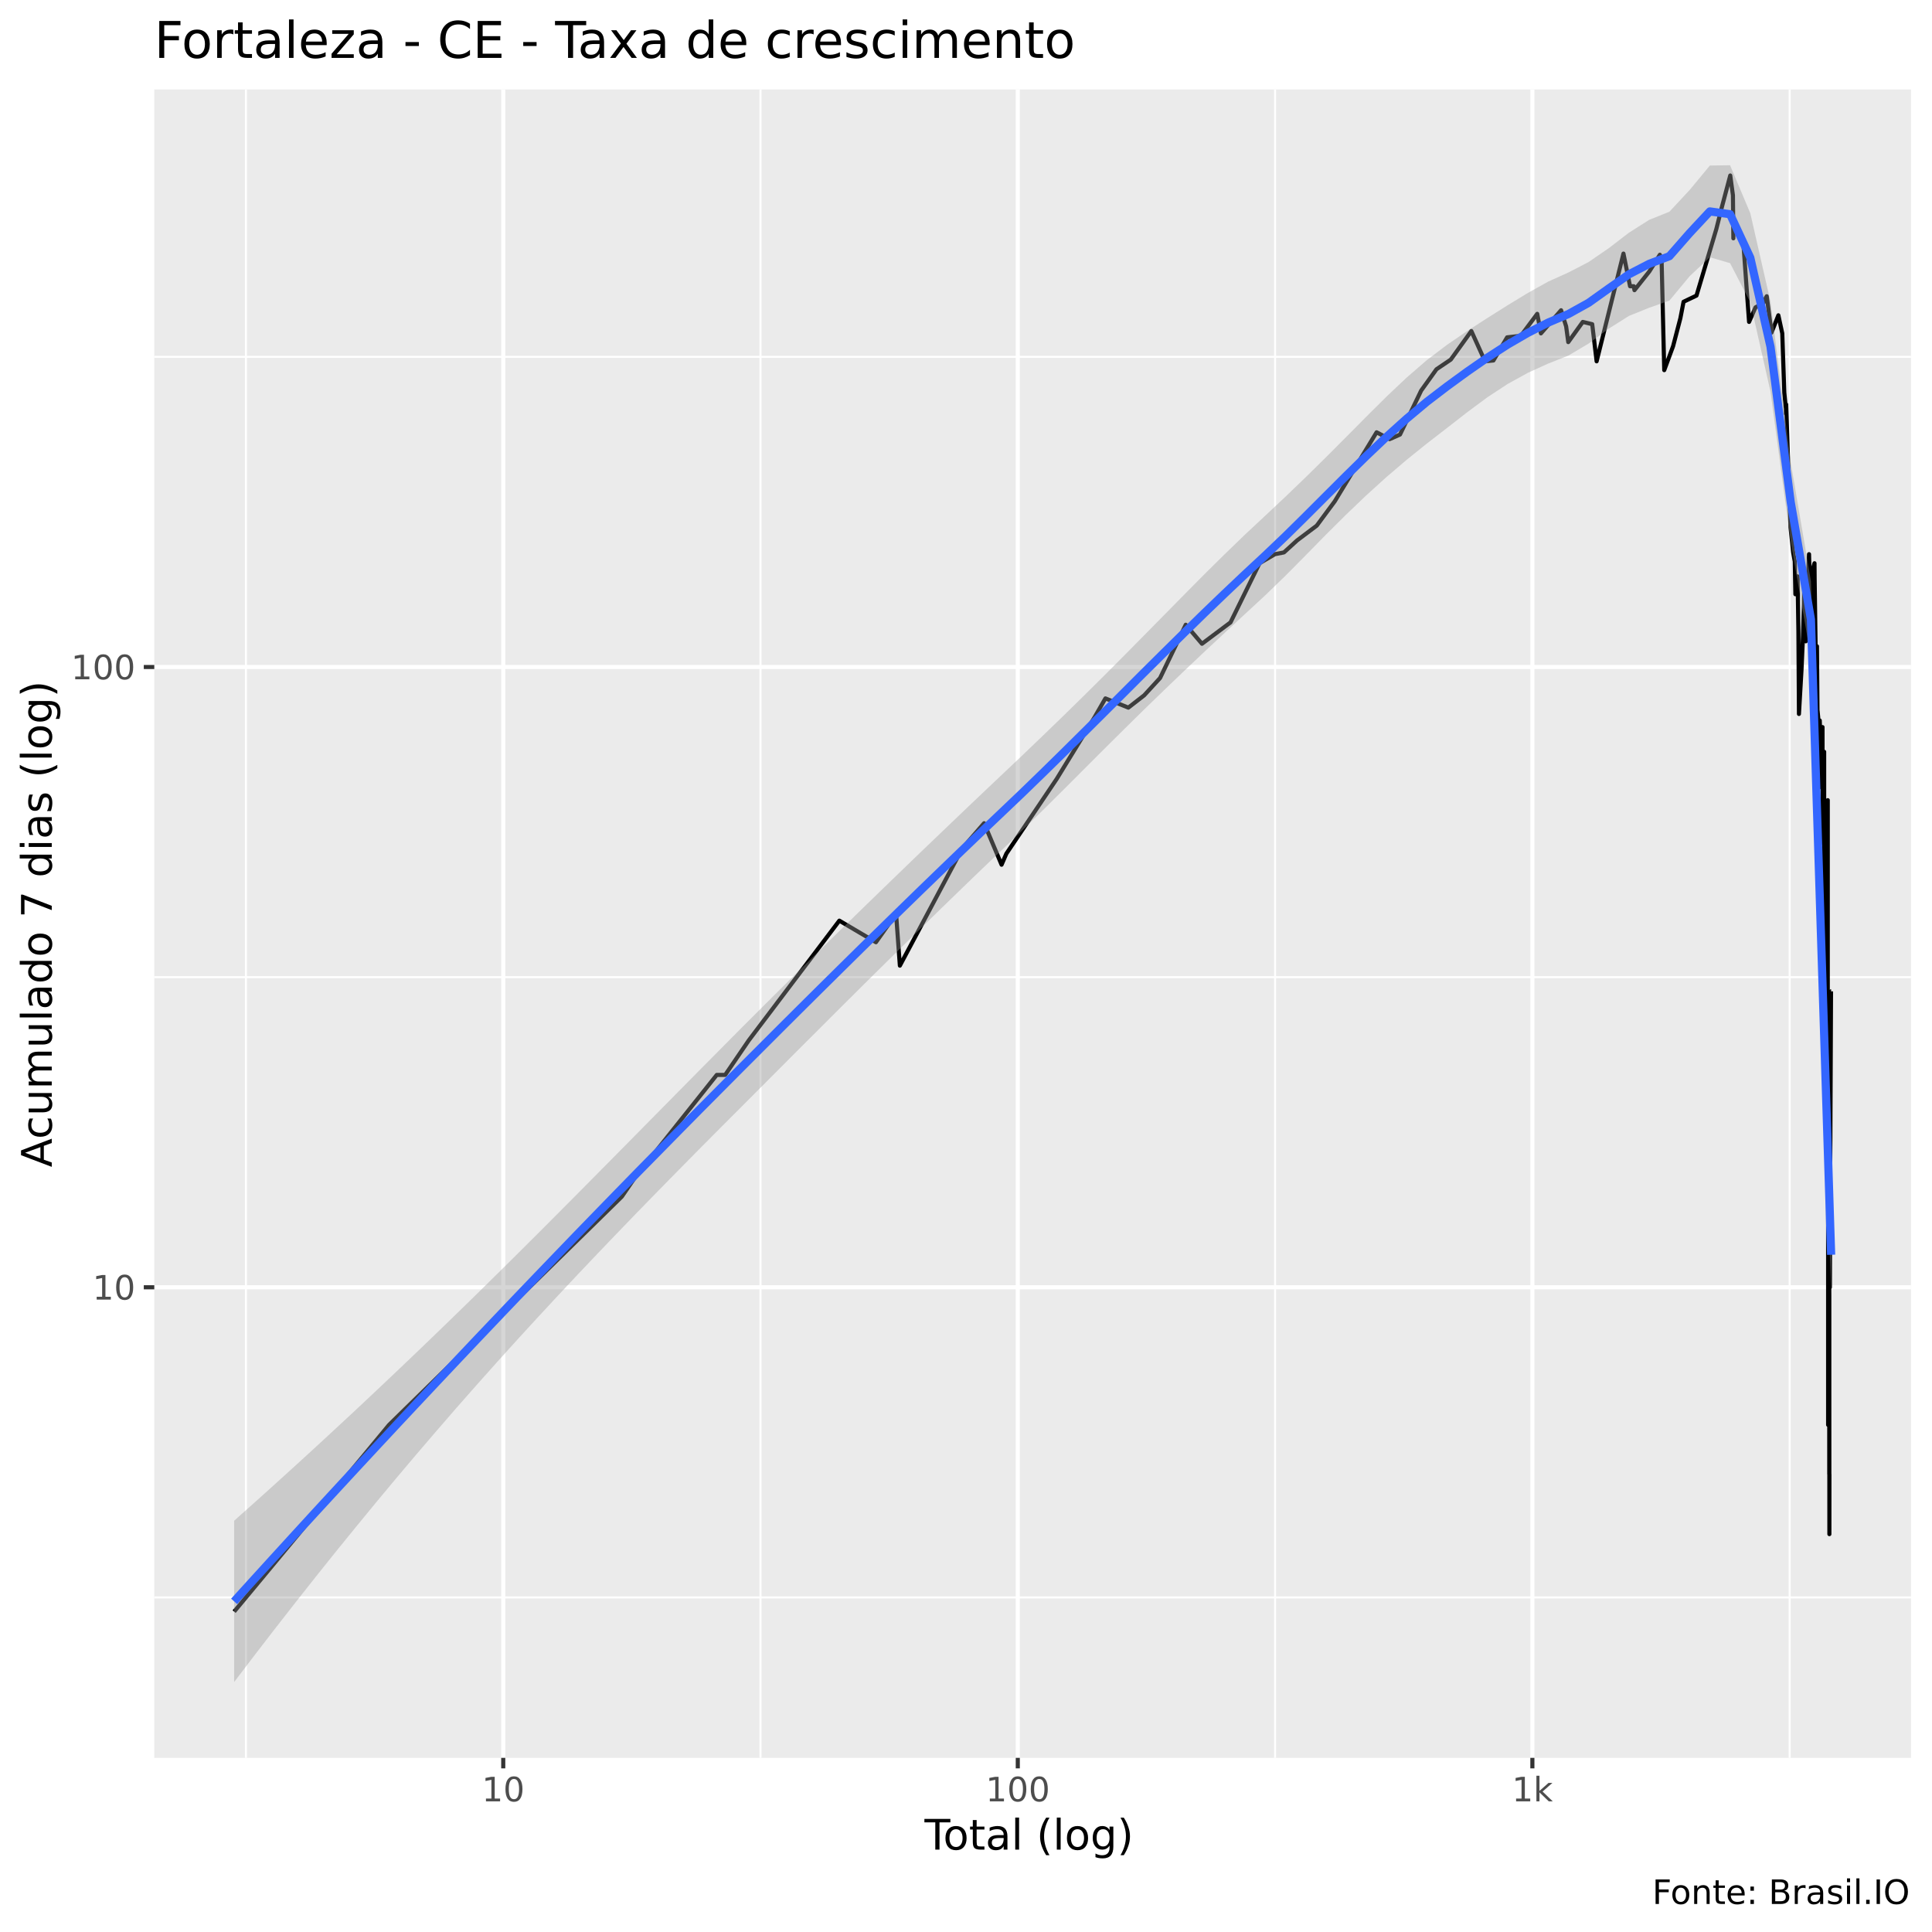
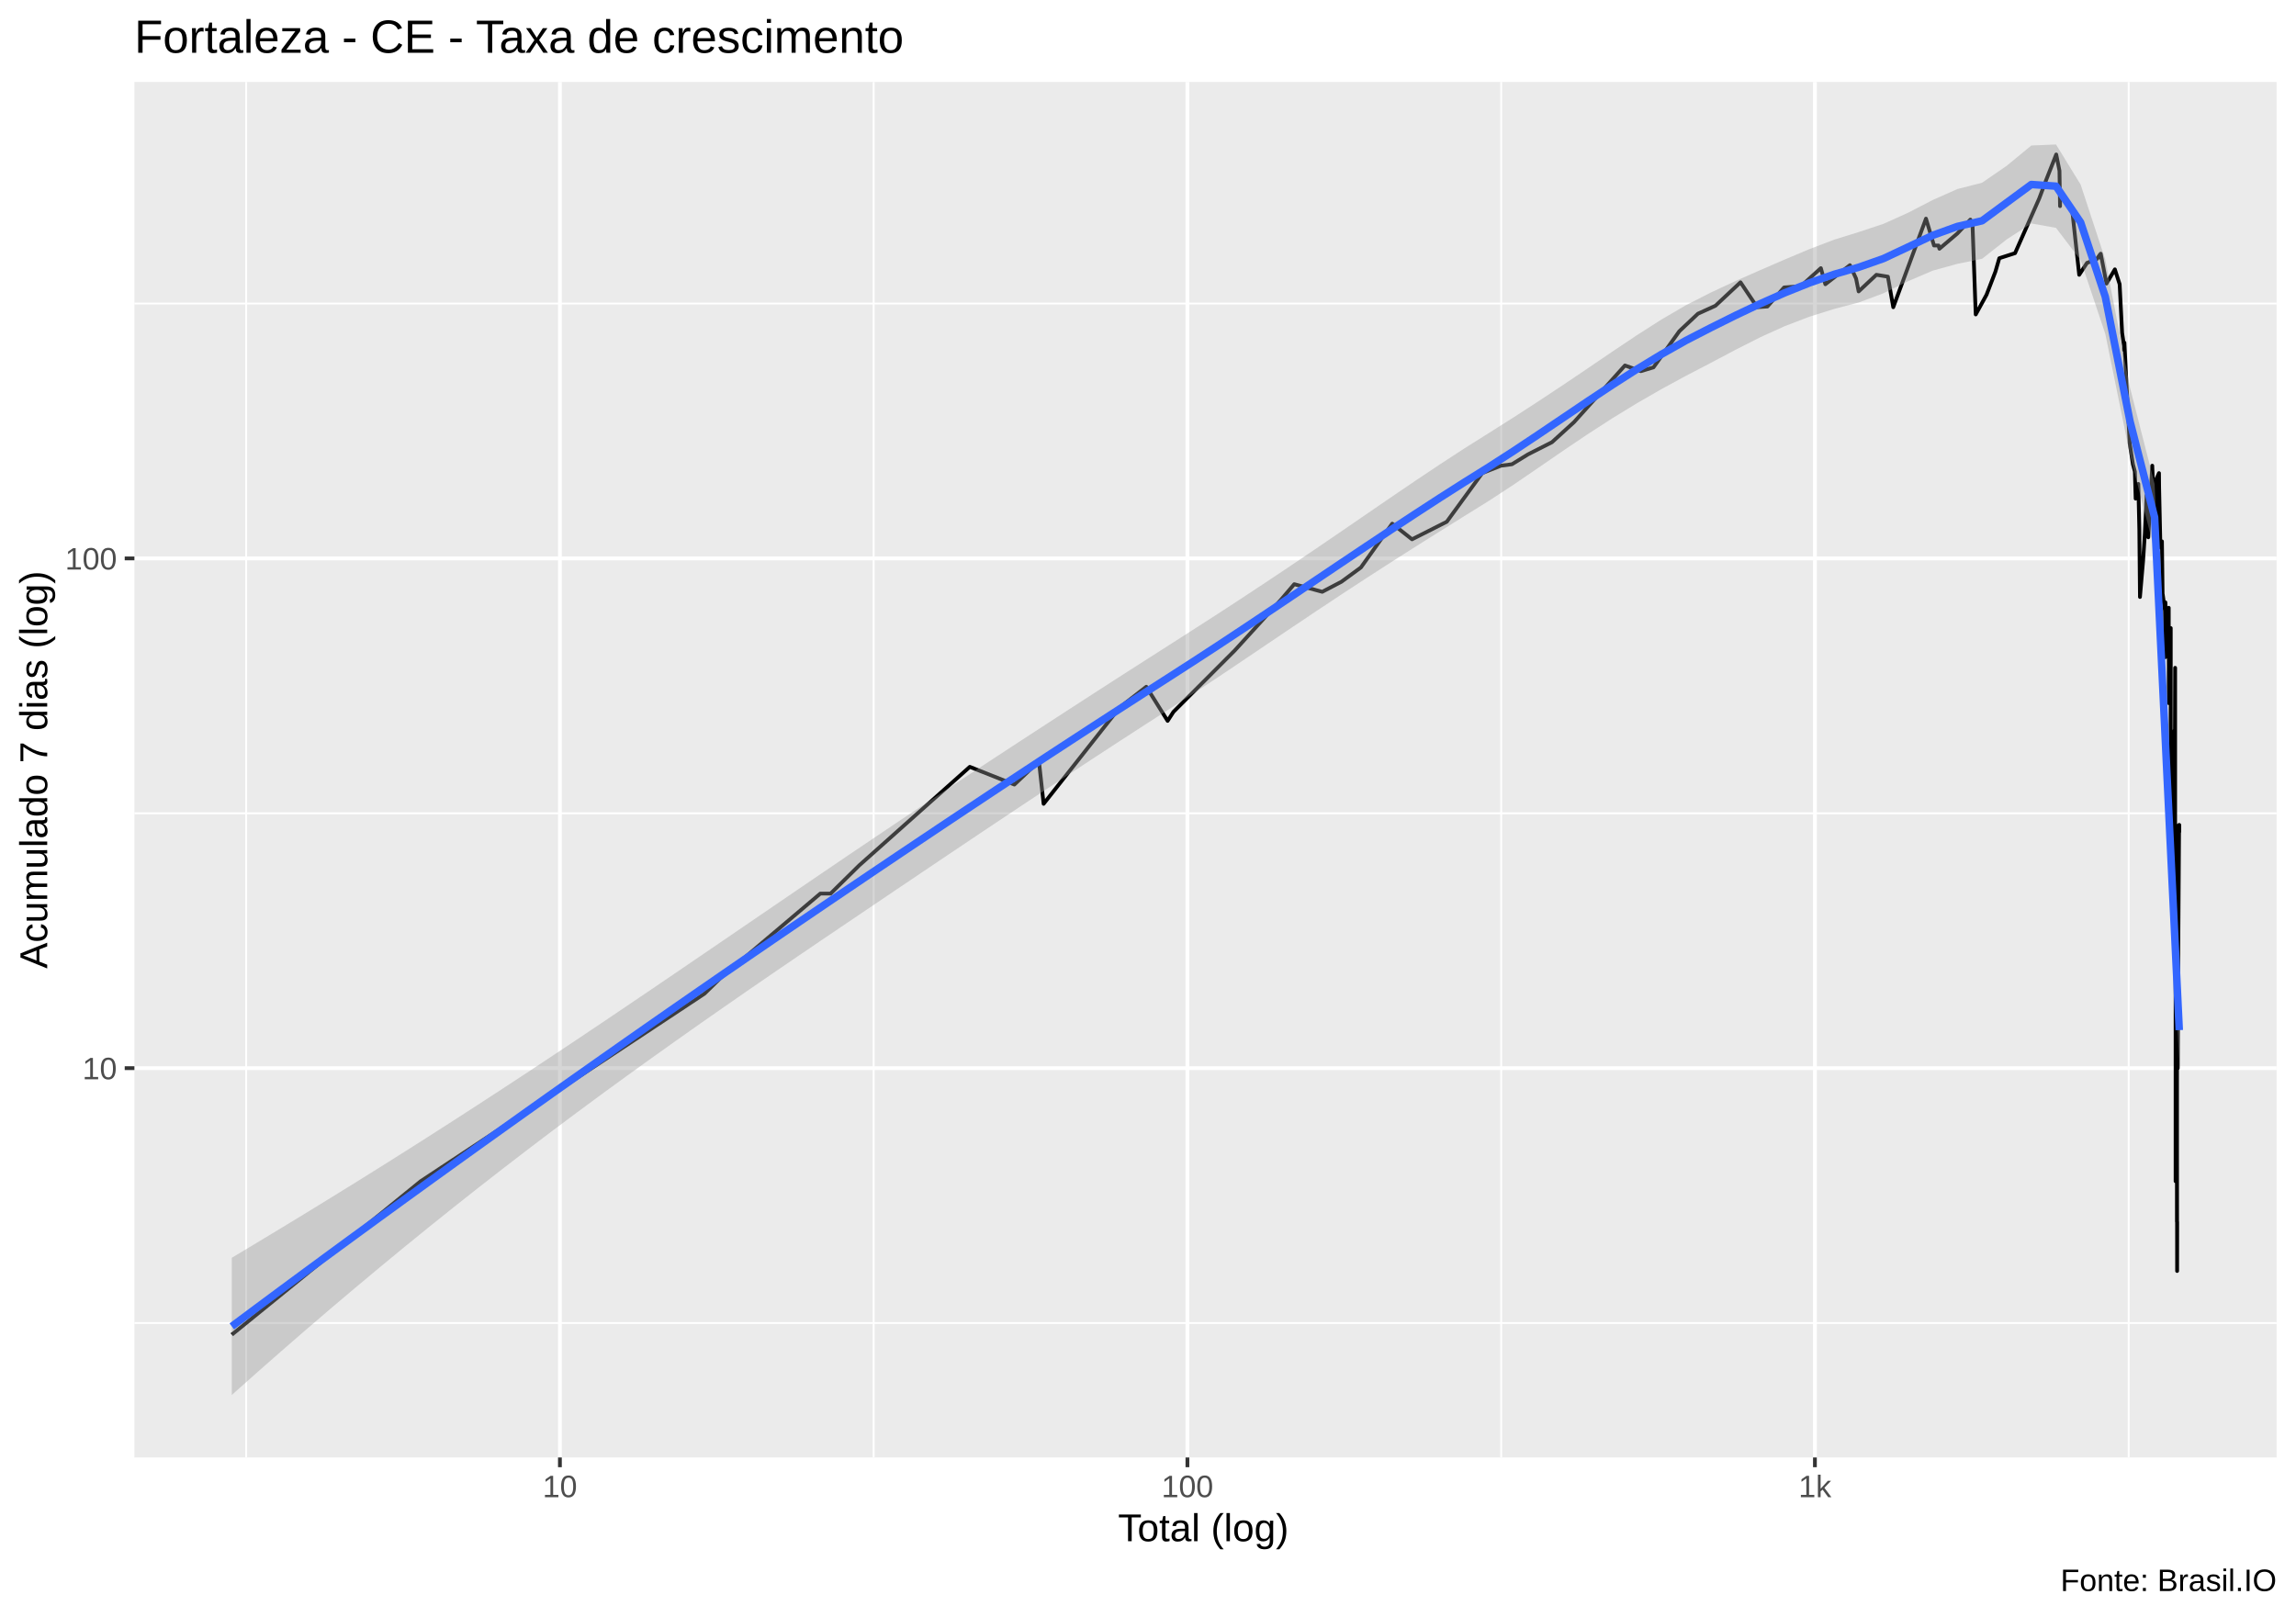
- <svg xmlns="http://www.w3.org/2000/svg" viewBox="0 0 504.00 504.00">
+ <svg xmlns="http://www.w3.org/2000/svg" viewBox="0 0 649.50 457.50">
  <defs>
    <style type="text/css">
    line, polyline, polygon, path, rect, circle {
      fill: none;
      stroke: #000000;
      stroke-linecap: round;
      stroke-linejoin: round;
      stroke-miterlimit: 10.00;
    }
  </style>
  </defs>
  <rect width="100%" height="100%" style="stroke: none; fill: #FFFFFF;" />
-   <rect x="0" y="0.00" width="504.00" height="504.00" style="stroke-width: 1.07; stroke: #FFFFFF; fill: #FFFFFF;" />
+   <rect x="0.00" y="0" width="649.50" height="457.50" style="stroke-width: 1.07; stroke: #FFFFFF; fill: #FFFFFF;" />
  <defs>
-     <clipPath id="cpNDAuMjV8NDk4LjUyfDQ1OC41N3wyMy4zMw==">
-       <rect x="40.25" y="23.33" width="458.27" height="435.24" />
+     <clipPath id="cpMzguMDJ8NjQ0LjAyfDQxMi4zOHwyMy4xOQ==">
+       <rect x="38.02" y="23.19" width="606.00" height="389.19" />
    </clipPath>
  </defs>
-   <rect x="40.25" y="23.33" width="458.27" height="435.24" style="stroke-width: 1.07; stroke: none; fill: #EBEBEB;" clip-path="url(#cpNDAuMjV8NDk4LjUyfDQ1OC41N3wyMy4zMw==)" />
-   <polyline points="40.25,416.72 498.52,416.72 " style="stroke-width: 0.53; stroke: #FFFFFF; stroke-linecap: butt;" clip-path="url(#cpNDAuMjV8NDk4LjUyfDQ1OC41N3wyMy4zMw==)" />
-   <polyline points="40.25,254.91 498.52,254.91 " style="stroke-width: 0.53; stroke: #FFFFFF; stroke-linecap: butt;" clip-path="url(#cpNDAuMjV8NDk4LjUyfDQ1OC41N3wyMy4zMw==)" />
-   <polyline points="40.25,93.09 498.52,93.09 " style="stroke-width: 0.53; stroke: #FFFFFF; stroke-linecap: butt;" clip-path="url(#cpNDAuMjV8NDk4LjUyfDQ1OC41N3wyMy4zMw==)" />
-   <polyline points="64.16,458.57 64.16,23.33 " style="stroke-width: 0.53; stroke: #FFFFFF; stroke-linecap: butt;" clip-path="url(#cpNDAuMjV8NDk4LjUyfDQ1OC41N3wyMy4zMw==)" />
-   <polyline points="198.39,458.57 198.39,23.33 " style="stroke-width: 0.53; stroke: #FFFFFF; stroke-linecap: butt;" clip-path="url(#cpNDAuMjV8NDk4LjUyfDQ1OC41N3wyMy4zMw==)" />
-   <polyline points="332.63,458.57 332.63,23.33 " style="stroke-width: 0.53; stroke: #FFFFFF; stroke-linecap: butt;" clip-path="url(#cpNDAuMjV8NDk4LjUyfDQ1OC41N3wyMy4zMw==)" />
-   <polyline points="466.87,458.57 466.87,23.33 " style="stroke-width: 0.53; stroke: #FFFFFF; stroke-linecap: butt;" clip-path="url(#cpNDAuMjV8NDk4LjUyfDQ1OC41N3wyMy4zMw==)" />
-   <polyline points="40.25,335.81 498.52,335.81 " style="stroke-width: 1.07; stroke: #FFFFFF; stroke-linecap: butt;" clip-path="url(#cpNDAuMjV8NDk4LjUyfDQ1OC41N3wyMy4zMw==)" />
-   <polyline points="40.25,174.00 498.52,174.00 " style="stroke-width: 1.07; stroke: #FFFFFF; stroke-linecap: butt;" clip-path="url(#cpNDAuMjV8NDk4LjUyfDQ1OC41N3wyMy4zMw==)" />
-   <polyline points="131.28,458.57 131.28,23.33 " style="stroke-width: 1.07; stroke: #FFFFFF; stroke-linecap: butt;" clip-path="url(#cpNDAuMjV8NDk4LjUyfDQ1OC41N3wyMy4zMw==)" />
-   <polyline points="265.51,458.57 265.51,23.33 " style="stroke-width: 1.07; stroke: #FFFFFF; stroke-linecap: butt;" clip-path="url(#cpNDAuMjV8NDk4LjUyfDQ1OC41N3wyMy4zMw==)" />
-   <polyline points="399.75,458.57 399.75,23.33 " style="stroke-width: 1.07; stroke: #FFFFFF; stroke-linecap: butt;" clip-path="url(#cpNDAuMjV8NDk4LjUyfDQ1OC41N3wyMy4zMw==)" />
-   <polyline points="61.08,420.42 61.08,420.42 77.86,400.21 90.87,384.53 90.87,384.53 101.49,371.71 101.49,371.71 162.21,312.17 165.54,307.32 186.98,280.41 189.18,280.41 195.32,271.42 218.96,240.17 218.96,240.17 228.50,245.80 233.76,238.39 234.75,251.91 251.03,221.32 256.72,214.75 261.28,225.58 262.52,222.71 275.66,203.20 285.55,187.09 288.37,182.19 294.35,184.60 298.47,181.40 302.63,176.87 309.32,162.97 313.56,167.94 321.00,162.37 328.58,146.93 332.59,144.57 334.94,144.11 338.38,140.97 343.50,137.12 348.20,130.77 359.11,112.77 362.52,114.56 365.22,113.36 370.74,101.89 374.73,96.33 378.46,93.81 383.83,86.36 387.40,94.26 389.59,94.04 393.16,88.00 396.76,87.59 401.02,81.87 401.98,86.97 407.24,80.93 408.56,85.16 409.11,89.25 412.90,83.98 415.36,84.57 416.51,94.26 423.51,66.15 425.23,74.67 426.20,74.67 426.38,75.70 430.24,70.84 433.01,66.45 433.47,68.30 434.15,96.56 436.46,90.31 438.36,83.01 439.19,78.72 442.56,77.11 447.73,59.78 449.17,54.07 451.37,45.78 452.07,50.95 452.18,62.17 452.21,58.14 454.76,63.04 456.28,83.98 457.96,80.18 459.99,79.08 460.77,77.46 460.77,78.54 460.89,77.28 462.13,86.77 463.92,82.25 464.94,86.97 465.47,102.40 465.88,106.58 465.90,107.94 465.96,105.51 466.39,118.27 467.09,137.54 467.78,144.11 468.20,146.45 468.36,155.02 468.36,152.91 468.38,152.91 468.93,150.35 469.15,164.79 469.29,186.25 469.96,174.71 470.34,166.04 470.67,155.56 470.70,153.96 470.88,166.67 471.06,167.30 471.92,144.57 472.20,155.02 472.76,160.60 472.76,159.45 472.77,148.86 473.35,146.93 473.39,151.37 473.66,170.57 473.99,168.59 474.14,187.09 474.14,186.25 474.15,185.42 474.64,190.57 474.71,205.36 474.72,187.95 475.12,199.07 475.38,192.37 475.43,189.68 475.44,189.68 475.47,219.95 475.85,198.07 475.85,228.57 475.85,268.67 475.87,196.12 475.87,256.31 475.89,260.99 475.97,256.31 476.22,277.28 476.37,254.07 476.45,242.00 476.55,233.31 476.59,230.12 476.69,228.57 476.72,254.07 476.81,208.74 476.81,263.46 476.90,287.10 476.90,371.71 476.92,258.61 476.94,271.42 476.94,302.79 476.94,312.17 477.06,302.79 477.11,323.00 477.12,323.00 477.17,298.52 477.17,298.52 477.20,384.53 477.21,294.51 477.21,335.81 477.21,360.88 477.23,400.21 477.24,384.53 " style="stroke-width: 1.07; stroke-linecap: butt;" clip-path="url(#cpNDAuMjV8NDk4LjUyfDQ1OC41N3wyMy4zMw==)" />
-   <polyline points="477.28,280.41 477.37,335.81 477.37,335.81 477.46,302.79 477.66,258.61 477.69,258.61 " style="stroke-width: 1.07; stroke-linecap: butt;" clip-path="url(#cpNDAuMjV8NDk4LjUyfDQ1OC41N3wyMy4zMw==)" />
-   <polygon points="61.08,396.71 66.36,392.00 71.63,387.26 76.91,382.47 82.18,377.65 87.45,372.78 92.73,367.88 98.00,362.93 103.27,357.94 108.55,352.91 113.82,347.84 119.09,342.73 124.37,337.58 129.64,332.39 134.91,327.17 140.19,321.91 145.46,316.63 150.73,311.33 156.01,306.00 161.28,300.67 166.55,295.33 171.83,289.98 177.10,284.64 182.37,279.30 187.65,273.98 192.92,268.67 198.20,263.39 203.47,258.14 208.74,252.92 214.02,247.73 219.29,242.56 224.56,237.42 229.84,232.29 235.11,227.19 240.38,222.11 245.66,217.05 250.93,212.01 256.20,206.99 261.48,201.99 266.75,197.00 272.02,191.95 277.30,186.84 282.57,181.68 287.84,176.45 293.12,171.16 298.39,165.82 303.67,160.46 308.94,155.11 314.21,149.79 319.49,144.57 324.76,139.48 330.03,134.56 335.31,129.60 340.58,124.53 345.85,119.34 351.13,114.05 356.40,108.73 361.67,103.49 366.95,98.50 372.22,93.94 377.49,89.95 382.77,86.34 388.04,82.94 393.31,79.62 398.59,76.41 403.86,73.47 409.13,71.09 414.41,68.36 419.68,64.74 424.96,60.69 430.23,57.35 435.50,55.23 440.78,49.56 446.05,43.19 451.32,43.11 456.60,55.62 461.87,78.73 467.14,120.58 472.42,151.63 477.69,316.82 477.69,337.85 472.42,171.54 467.14,141.35 461.87,102.16 456.60,78.84 451.32,68.65 446.05,67.11 440.78,72.05 435.50,78.42 430.23,80.28 424.96,82.40 419.68,85.73 414.41,89.63 409.13,92.77 403.86,94.85 398.59,97.25 393.31,100.16 388.04,103.62 382.77,107.53 377.49,111.64 372.22,115.71 366.95,119.96 361.67,124.46 356.40,129.24 351.13,134.28 345.85,139.53 340.58,144.90 335.31,150.22 330.03,155.33 324.76,160.20 319.49,165.08 314.21,170.01 308.94,175.00 303.67,180.05 298.39,185.17 293.12,190.36 287.84,195.60 282.57,200.87 277.30,206.15 272.02,211.39 266.75,216.56 261.48,221.62 256.20,226.66 250.93,231.74 245.66,236.85 240.38,241.99 235.11,247.16 229.84,252.36 224.56,257.59 219.29,262.83 214.02,268.10 208.74,273.37 203.47,278.65 198.20,283.94 192.92,289.23 187.65,294.51 182.37,299.82 177.10,305.16 171.83,310.53 166.55,315.94 161.28,321.40 156.01,326.90 150.73,332.46 145.46,338.08 140.19,343.77 134.91,349.53 129.64,355.36 124.37,361.27 119.09,367.26 113.82,373.34 108.55,379.49 103.27,385.74 98.00,392.07 92.73,398.49 87.45,404.99 82.18,411.58 76.91,418.26 71.63,425.02 66.36,431.86 61.08,438.79 " style="stroke-width: 0.00; stroke: none; fill: #999999; fill-opacity: 0.40;" clip-path="url(#cpNDAuMjV8NDk4LjUyfDQ1OC41N3wyMy4zMw==)" />
-   <polyline points="61.08,396.71 66.36,392.00 71.63,387.26 76.91,382.47 82.18,377.65 87.45,372.78 92.73,367.88 98.00,362.93 103.27,357.94 108.55,352.91 113.82,347.84 119.09,342.73 124.37,337.58 129.64,332.39 134.91,327.17 140.19,321.91 145.46,316.63 150.73,311.33 156.01,306.00 161.28,300.67 166.55,295.33 171.83,289.98 177.10,284.64 182.37,279.30 187.65,273.98 192.92,268.67 198.20,263.39 203.47,258.14 208.74,252.92 214.02,247.73 219.29,242.56 224.56,237.42 229.84,232.29 235.11,227.19 240.38,222.11 245.66,217.05 250.93,212.01 256.20,206.99 261.48,201.99 266.75,197.00 272.02,191.95 277.30,186.84 282.57,181.68 287.84,176.45 293.12,171.16 298.39,165.82 303.67,160.46 308.94,155.11 314.21,149.79 319.49,144.57 324.76,139.48 330.03,134.56 335.31,129.60 340.58,124.53 345.85,119.34 351.13,114.05 356.40,108.73 361.67,103.49 366.95,98.50 372.22,93.94 377.49,89.95 382.77,86.34 388.04,82.94 393.31,79.62 398.59,76.41 403.86,73.47 409.13,71.09 414.41,68.36 419.68,64.74 424.96,60.69 430.23,57.35 435.50,55.23 440.78,49.56 446.05,43.19 451.32,43.11 456.60,55.62 461.87,78.73 467.14,120.58 472.42,151.63 477.69,316.82 " style="stroke-width: 2.13; stroke: none;" clip-path="url(#cpNDAuMjV8NDk4LjUyfDQ1OC41N3wyMy4zMw==)" />
-   <polyline points="477.69,337.85 472.42,171.54 467.14,141.35 461.87,102.16 456.60,78.84 451.32,68.65 446.05,67.11 440.78,72.05 435.50,78.42 430.23,80.28 424.96,82.40 419.68,85.73 414.41,89.63 409.13,92.77 403.86,94.85 398.59,97.25 393.31,100.16 388.04,103.62 382.77,107.53 377.49,111.64 372.22,115.71 366.95,119.96 361.67,124.46 356.40,129.24 351.13,134.28 345.85,139.53 340.58,144.90 335.31,150.22 330.03,155.33 324.76,160.20 319.49,165.08 314.21,170.01 308.94,175.00 303.67,180.05 298.39,185.17 293.12,190.36 287.84,195.60 282.57,200.87 277.30,206.15 272.02,211.39 266.75,216.56 261.48,221.62 256.20,226.66 250.93,231.74 245.66,236.85 240.38,241.99 235.11,247.16 229.84,252.36 224.56,257.59 219.29,262.83 214.02,268.10 208.74,273.37 203.47,278.65 198.20,283.94 192.92,289.23 187.65,294.51 182.37,299.82 177.10,305.16 171.83,310.53 166.55,315.94 161.28,321.40 156.01,326.90 150.73,332.46 145.46,338.08 140.19,343.77 134.91,349.53 129.64,355.36 124.37,361.27 119.09,367.26 113.82,373.34 108.55,379.49 103.27,385.74 98.00,392.07 92.73,398.49 87.45,404.99 82.18,411.58 76.91,418.26 71.63,425.02 66.36,431.86 61.08,438.79 " style="stroke-width: 2.13; stroke: none;" clip-path="url(#cpNDAuMjV8NDk4LjUyfDQ1OC41N3wyMy4zMw==)" />
-   <polyline points="61.08,417.75 66.36,411.93 71.63,406.14 76.91,400.36 82.18,394.61 87.45,388.89 92.73,383.18 98.00,377.50 103.27,371.84 108.55,366.20 113.82,360.59 119.09,355.00 124.37,349.42 129.64,343.88 134.91,338.35 140.19,332.84 145.46,327.36 150.73,321.89 156.01,316.45 161.28,311.03 166.55,305.63 171.83,300.26 177.10,294.90 182.37,289.56 187.65,284.25 192.92,278.95 198.20,273.67 203.47,268.40 208.74,263.15 214.02,257.91 219.29,252.70 224.56,247.50 229.84,242.33 235.11,237.18 240.38,232.05 245.66,226.95 250.93,221.87 256.20,216.82 261.48,211.80 266.75,206.78 272.02,201.67 277.30,196.49 282.57,191.27 287.84,186.02 293.12,180.76 298.39,175.49 303.67,170.25 308.94,165.05 314.21,159.90 319.49,154.83 324.76,149.84 330.03,144.94 335.31,139.91 340.58,134.71 345.85,129.44 351.13,124.17 356.40,118.99 361.67,113.98 366.95,109.23 372.22,104.82 377.49,100.79 382.77,96.94 388.04,93.28 393.31,89.89 398.59,86.83 403.86,84.16 409.13,81.93 414.41,79.00 419.68,75.24 424.96,71.55 430.23,68.82 435.50,66.83 440.78,60.80 446.05,55.15 451.32,55.88 456.60,67.23 461.87,90.44 467.14,130.97 472.42,161.58 477.69,327.33 " style="stroke-width: 2.13; stroke: #3366FF; stroke-linecap: butt;" clip-path="url(#cpNDAuMjV8NDk4LjUyfDQ1OC41N3wyMy4zMw==)" />
+   <rect x="38.02" y="23.19" width="606.00" height="389.19" style="stroke-width: 1.07; stroke: none; fill: #EBEBEB;" clip-path="url(#cpMzguMDJ8NjQ0LjAyfDQxMi4zOHwyMy4xOQ==)" />
+   <polyline points="38.02,374.34 644.02,374.34 " style="stroke-width: 0.53; stroke: #FFFFFF; stroke-linecap: butt;" clip-path="url(#cpMzguMDJ8NjQ0LjAyfDQxMi4zOHwyMy4xOQ==)" />
+   <polyline points="38.02,230.11 644.02,230.11 " style="stroke-width: 0.53; stroke: #FFFFFF; stroke-linecap: butt;" clip-path="url(#cpMzguMDJ8NjQ0LjAyfDQxMi4zOHwyMy4xOQ==)" />
+   <polyline points="38.02,85.88 644.02,85.88 " style="stroke-width: 0.53; stroke: #FFFFFF; stroke-linecap: butt;" clip-path="url(#cpMzguMDJ8NjQ0LjAyfDQxMi4zOHwyMy4xOQ==)" />
+   <polyline points="69.63,412.38 69.63,23.19 " style="stroke-width: 0.53; stroke: #FFFFFF; stroke-linecap: butt;" clip-path="url(#cpMzguMDJ8NjQ0LjAyfDQxMi4zOHwyMy4xOQ==)" />
+   <polyline points="247.14,412.38 247.14,23.19 " style="stroke-width: 0.53; stroke: #FFFFFF; stroke-linecap: butt;" clip-path="url(#cpMzguMDJ8NjQ0LjAyfDQxMi4zOHwyMy4xOQ==)" />
+   <polyline points="424.66,412.38 424.66,23.19 " style="stroke-width: 0.53; stroke: #FFFFFF; stroke-linecap: butt;" clip-path="url(#cpMzguMDJ8NjQ0LjAyfDQxMi4zOHwyMy4xOQ==)" />
+   <polyline points="602.17,412.38 602.17,23.19 " style="stroke-width: 0.53; stroke: #FFFFFF; stroke-linecap: butt;" clip-path="url(#cpMzguMDJ8NjQ0LjAyfDQxMi4zOHwyMy4xOQ==)" />
+   <polyline points="38.02,302.22 644.02,302.22 " style="stroke-width: 1.07; stroke: #FFFFFF; stroke-linecap: butt;" clip-path="url(#cpMzguMDJ8NjQ0LjAyfDQxMi4zOHwyMy4xOQ==)" />
+   <polyline points="38.02,157.99 644.02,157.99 " style="stroke-width: 1.07; stroke: #FFFFFF; stroke-linecap: butt;" clip-path="url(#cpMzguMDJ8NjQ0LjAyfDQxMi4zOHwyMy4xOQ==)" />
+   <polyline points="158.39,412.38 158.39,23.19 " style="stroke-width: 1.07; stroke: #FFFFFF; stroke-linecap: butt;" clip-path="url(#cpMzguMDJ8NjQ0LjAyfDQxMi4zOHwyMy4xOQ==)" />
+   <polyline points="335.90,412.38 335.90,23.19 " style="stroke-width: 1.07; stroke: #FFFFFF; stroke-linecap: butt;" clip-path="url(#cpMzguMDJ8NjQ0LjAyfDQxMi4zOHwyMy4xOQ==)" />
+   <polyline points="513.41,412.38 513.41,23.19 " style="stroke-width: 1.07; stroke: #FFFFFF; stroke-linecap: butt;" clip-path="url(#cpMzguMDJ8NjQ0LjAyfDQxMi4zOHwyMy4xOQ==)" />
+   <polyline points="65.57,377.63 65.57,377.63 87.75,359.61 104.95,345.64 104.95,345.64 119.00,334.22 119.00,334.22 199.29,281.14 203.70,276.82 232.05,252.83 234.96,252.83 243.08,244.83 274.34,216.97 274.34,216.97 286.95,221.98 293.90,215.38 295.22,227.43 316.74,200.17 324.27,194.31 330.30,203.96 331.95,201.41 349.31,184.02 362.39,169.66 366.12,165.29 374.04,167.44 379.48,164.59 384.98,160.55 393.83,148.16 399.44,152.59 409.27,147.62 419.30,133.86 424.60,131.76 427.71,131.35 432.26,128.55 439.02,125.12 445.24,119.46 459.67,103.41 464.18,105.01 467.74,103.94 475.05,93.72 480.32,88.76 485.25,86.52 492.36,79.88 497.07,86.92 499.97,86.72 504.69,81.33 509.46,80.97 515.09,75.87 516.36,80.42 523.31,75.03 525.05,78.81 525.78,82.45 530.80,77.75 534.05,78.28 535.57,86.92 544.83,61.86 547.10,69.46 548.38,69.46 548.63,70.38 553.73,66.04 557.39,62.13 558.00,63.78 558.90,88.97 561.96,83.39 564.46,76.89 565.57,73.06 570.02,71.63 576.85,56.18 578.76,51.09 581.67,43.70 582.59,48.31 582.75,58.32 582.78,54.72 586.15,59.09 588.17,77.75 590.39,74.37 593.07,73.39 594.10,71.94 594.10,72.90 594.26,71.78 595.89,80.24 598.26,76.21 599.61,80.42 600.31,94.17 600.86,97.90 600.89,99.11 600.96,96.95 601.53,108.32 602.46,125.49 603.37,131.35 603.92,133.43 604.14,141.08 604.14,139.19 604.16,139.19 604.89,136.91 605.18,149.78 605.36,168.91 606.25,158.62 606.75,150.89 607.19,141.56 607.24,140.13 607.46,151.45 607.71,152.02 608.84,131.76 609.22,141.08 609.95,146.05 609.95,145.02 609.97,135.59 610.74,133.86 610.78,137.82 611.15,154.93 611.58,153.17 611.78,169.66 611.78,168.91 611.80,168.17 612.44,172.76 612.53,185.94 612.55,170.42 613.08,180.33 613.42,174.36 613.48,171.97 613.50,171.97 613.54,198.95 614.05,179.44 614.05,206.63 614.05,242.37 614.07,177.70 614.07,231.35 614.09,235.53 614.19,231.35 614.53,250.05 614.73,229.36 614.84,218.60 614.96,210.85 615.02,208.01 615.15,206.63 615.19,229.36 615.31,188.95 615.31,237.73 615.44,258.80 615.44,334.22 615.46,233.40 615.48,244.83 615.48,272.78 615.48,281.14 615.64,272.78 615.70,290.80 615.72,290.80 615.78,268.98 615.78,268.98 615.82,345.64 615.84,265.40 615.84,302.22 615.84,324.56 615.87,359.61 615.89,345.64 " style="stroke-width: 1.07; stroke-linecap: butt;" clip-path="url(#cpMzguMDJ8NjQ0LjAyfDQxMi4zOHwyMy4xOQ==)" />
+   <polyline points="615.93,252.83 616.05,302.22 616.05,302.22 616.17,272.78 616.43,233.40 616.48,233.40 616.48,235.53 616.48,235.53 " style="stroke-width: 1.07; stroke-linecap: butt;" clip-path="url(#cpMzguMDJ8NjQ0LjAyfDQxMi4zOHwyMy4xOQ==)" />
+   <polygon points="65.57,355.87 72.54,351.69 79.51,347.48 86.49,343.24 93.46,338.96 100.44,334.65 107.41,330.30 114.38,325.91 121.36,321.48 128.33,317.01 135.30,312.51 142.28,307.96 149.25,303.39 156.22,298.77 163.20,294.13 170.17,289.45 177.14,284.75 184.12,280.03 191.09,275.29 198.06,270.54 205.04,265.78 212.01,261.02 218.98,256.26 225.96,251.50 232.93,246.76 239.91,242.02 246.88,237.32 253.85,232.64 260.83,227.99 267.80,223.36 274.77,218.75 281.75,214.17 288.72,209.61 295.69,205.07 302.67,200.54 309.64,196.03 316.61,191.54 323.59,187.07 330.56,182.62 337.53,178.16 344.51,173.67 351.48,169.12 358.46,164.51 365.43,159.85 372.40,155.14 379.38,150.38 386.35,145.60 393.32,140.82 400.30,136.08 407.27,131.42 414.24,126.88 421.22,122.49 428.19,118.08 435.16,113.56 442.14,108.94 449.11,104.24 456.08,99.50 463.06,94.83 470.03,90.38 477.00,86.31 483.98,82.76 490.95,79.51 497.93,76.43 504.90,73.41 511.87,70.48 518.85,67.81 525.82,65.65 532.79,63.34 539.77,60.19 546.74,56.58 553.71,53.49 560.69,51.70 567.66,46.91 574.63,41.17 581.61,40.88 588.58,52.23 595.55,73.45 602.53,109.61 609.50,136.94 616.48,281.93 616.48,301.00 609.50,155.78 602.53,128.71 595.55,94.44 588.58,73.63 581.61,64.47 574.63,63.22 567.66,67.74 560.69,73.23 553.71,74.65 546.74,76.57 539.77,79.56 532.79,82.98 525.82,85.58 518.85,87.41 511.87,89.60 504.90,92.27 497.93,95.43 490.95,98.97 483.98,102.66 477.00,106.29 470.03,110.08 463.06,114.09 456.08,118.36 449.11,122.86 442.14,127.56 435.16,132.36 428.19,137.12 421.22,141.68 414.24,146.02 407.27,150.37 400.30,154.75 393.32,159.19 386.35,163.69 379.38,168.25 372.40,172.88 365.43,177.55 358.46,182.25 351.48,186.96 344.51,191.64 337.53,196.24 330.56,200.76 323.59,205.25 316.61,209.77 309.64,214.32 302.67,218.90 295.69,223.50 288.72,228.13 281.75,232.77 274.77,237.44 267.80,242.12 260.83,246.81 253.85,251.51 246.88,256.22 239.91,260.93 232.93,265.64 225.96,270.38 218.98,275.14 212.01,279.93 205.04,284.76 198.06,289.63 191.09,294.55 184.12,299.52 177.14,304.54 170.17,309.62 163.20,314.77 156.22,319.98 149.25,325.27 142.28,330.63 135.30,336.07 128.33,341.58 121.36,347.17 114.38,352.84 107.41,358.59 100.44,364.41 93.46,370.31 86.49,376.29 79.51,382.35 72.54,388.48 65.57,394.69 " style="stroke-width: 0.00; stroke: none; fill: #999999; fill-opacity: 0.40;" clip-path="url(#cpMzguMDJ8NjQ0LjAyfDQxMi4zOHwyMy4xOQ==)" />
+   <polyline points="65.57,355.87 72.54,351.69 79.51,347.48 86.49,343.24 93.46,338.96 100.44,334.65 107.41,330.30 114.38,325.91 121.36,321.48 128.33,317.01 135.30,312.51 142.28,307.96 149.25,303.39 156.22,298.77 163.20,294.13 170.17,289.45 177.14,284.75 184.12,280.03 191.09,275.29 198.06,270.54 205.04,265.78 212.01,261.02 218.98,256.26 225.96,251.50 232.93,246.76 239.91,242.02 246.88,237.32 253.85,232.64 260.83,227.99 267.80,223.36 274.77,218.75 281.75,214.17 288.72,209.61 295.69,205.07 302.67,200.54 309.64,196.03 316.61,191.54 323.59,187.07 330.56,182.62 337.53,178.16 344.51,173.67 351.48,169.12 358.46,164.51 365.43,159.85 372.40,155.14 379.38,150.38 386.35,145.60 393.32,140.82 400.30,136.08 407.27,131.42 414.24,126.88 421.22,122.49 428.19,118.08 435.16,113.56 442.14,108.94 449.11,104.24 456.08,99.50 463.06,94.83 470.03,90.38 477.00,86.31 483.98,82.76 490.95,79.51 497.93,76.43 504.90,73.41 511.87,70.48 518.85,67.81 525.82,65.65 532.79,63.34 539.77,60.19 546.74,56.58 553.71,53.49 560.69,51.70 567.66,46.91 574.63,41.17 581.61,40.88 588.58,52.23 595.55,73.45 602.53,109.61 609.50,136.94 616.48,281.93 " style="stroke-width: 2.13; stroke: none;" clip-path="url(#cpMzguMDJ8NjQ0LjAyfDQxMi4zOHwyMy4xOQ==)" />
+   <polyline points="616.48,301.00 609.50,155.78 602.53,128.71 595.55,94.44 588.58,73.63 581.61,64.47 574.63,63.22 567.66,67.74 560.69,73.23 553.71,74.65 546.74,76.57 539.77,79.56 532.79,82.98 525.82,85.58 518.85,87.41 511.87,89.60 504.90,92.27 497.93,95.43 490.95,98.97 483.98,102.66 477.00,106.29 470.03,110.08 463.06,114.09 456.08,118.36 449.11,122.86 442.14,127.56 435.16,132.36 428.19,137.12 421.22,141.68 414.24,146.02 407.27,150.37 400.30,154.75 393.32,159.19 386.35,163.69 379.38,168.25 372.40,172.88 365.43,177.55 358.46,182.25 351.48,186.96 344.51,191.64 337.53,196.24 330.56,200.76 323.59,205.25 316.61,209.77 309.64,214.32 302.67,218.90 295.69,223.50 288.72,228.13 281.75,232.77 274.77,237.44 267.80,242.12 260.83,246.81 253.85,251.51 246.88,256.22 239.91,260.93 232.93,265.64 225.96,270.38 218.98,275.14 212.01,279.93 205.04,284.76 198.06,289.63 191.09,294.55 184.12,299.52 177.14,304.54 170.17,309.62 163.20,314.77 156.22,319.98 149.25,325.27 142.28,330.63 135.30,336.07 128.33,341.58 121.36,347.17 114.38,352.84 107.41,358.59 100.44,364.41 93.46,370.31 86.49,376.29 79.51,382.35 72.54,388.48 65.57,394.69 " style="stroke-width: 2.13; stroke: none;" clip-path="url(#cpMzguMDJ8NjQ0LjAyfDQxMi4zOHwyMy4xOQ==)" />
+   <polyline points="65.57,375.28 72.54,370.09 79.51,364.92 86.49,359.77 93.46,354.64 100.44,349.53 107.41,344.44 114.38,339.37 121.36,334.32 128.33,329.30 135.30,324.29 142.28,319.30 149.25,314.33 156.22,309.38 163.20,304.45 170.17,299.54 177.14,294.65 184.12,289.77 191.09,284.92 198.06,280.09 205.04,275.27 212.01,270.47 218.98,265.70 225.96,260.94 232.93,256.20 239.91,251.48 246.88,246.77 253.85,242.08 260.83,237.40 267.80,232.74 274.77,228.10 281.75,223.47 288.72,218.87 295.69,214.28 302.67,209.72 309.64,205.18 316.61,200.66 323.59,196.16 330.56,191.69 337.53,187.20 344.51,182.65 351.48,178.04 358.46,173.38 365.43,168.70 372.40,164.01 379.38,159.32 386.35,154.65 393.32,150.01 400.30,145.42 407.27,140.89 414.24,136.45 421.22,132.09 428.19,127.60 435.16,122.96 442.14,118.25 449.11,113.55 456.08,108.93 463.06,104.46 470.03,100.23 477.00,96.30 483.98,92.71 490.95,89.24 497.93,85.93 504.90,82.84 511.87,80.04 518.85,77.61 525.82,75.61 532.79,73.16 539.77,69.88 546.74,66.58 553.71,64.07 560.69,62.47 567.66,57.33 574.63,52.20 581.61,52.67 588.58,62.93 595.55,83.95 602.53,119.16 609.50,146.36 616.48,291.46 " style="stroke-width: 2.13; stroke: #3366FF; stroke-linecap: butt;" clip-path="url(#cpMzguMDJ8NjQ0LjAyfDQxMi4zOHwyMy4xOQ==)" />
  <defs>
-     <clipPath id="cpMC4wMHw1MDQuMDB8NTA0LjAwfDAuMDA=">
-       <rect x="0.00" y="0.00" width="504.00" height="504.00" />
+     <clipPath id="cpMC4wMHw2NDkuNTB8NDU3LjUwfDAuMDA=">
+       <rect x="0.00" y="0.00" width="649.50" height="457.50" />
    </clipPath>
  </defs>
-   <g clip-path="url(#cpMC4wMHw1MDQuMDB8NTA0LjAwfDAuMDA=)">
-     <text x="24.13" y="339.02" style="font-size: 8.80px; fill: #4D4D4D; font-family: DejaVu Sans;" textLength="11.20px" lengthAdjust="spacingAndGlyphs">10</text>
+   <g clip-path="url(#cpMC4wMHw2NDkuNTB8NDU3LjUwfDAuMDA=)">
+     <text x="23.30" y="305.37" style="font-size: 8.80px; fill: #4D4D4D; font-family: Arial;" textLength="9.79px" lengthAdjust="spacingAndGlyphs">10</text>
  </g>
-   <g clip-path="url(#cpMC4wMHw1MDQuMDB8NTA0LjAwfDAuMDA=)">
-     <text x="18.53" y="177.21" style="font-size: 8.80px; fill: #4D4D4D; font-family: DejaVu Sans;" textLength="16.80px" lengthAdjust="spacingAndGlyphs">100</text>
+   <g clip-path="url(#cpMC4wMHw2NDkuNTB8NDU3LjUwfDAuMDA=)">
+     <text x="18.41" y="161.14" style="font-size: 8.80px; fill: #4D4D4D; font-family: Arial;" textLength="14.68px" lengthAdjust="spacingAndGlyphs">100</text>
  </g>
-   <polyline points="37.51,335.81 40.25,335.81 " style="stroke-width: 1.07; stroke: #333333; stroke-linecap: butt;" clip-path="url(#cpMC4wMHw1MDQuMDB8NTA0LjAwfDAuMDA=)" />
-   <polyline points="37.51,174.00 40.25,174.00 " style="stroke-width: 1.07; stroke: #333333; stroke-linecap: butt;" clip-path="url(#cpMC4wMHw1MDQuMDB8NTA0LjAwfDAuMDA=)" />
-   <polyline points="131.28,461.31 131.28,458.57 " style="stroke-width: 1.07; stroke: #333333; stroke-linecap: butt;" clip-path="url(#cpMC4wMHw1MDQuMDB8NTA0LjAwfDAuMDA=)" />
-   <polyline points="265.51,461.31 265.51,458.57 " style="stroke-width: 1.07; stroke: #333333; stroke-linecap: butt;" clip-path="url(#cpMC4wMHw1MDQuMDB8NTA0LjAwfDAuMDA=)" />
-   <polyline points="399.75,461.31 399.75,458.57 " style="stroke-width: 1.07; stroke: #333333; stroke-linecap: butt;" clip-path="url(#cpMC4wMHw1MDQuMDB8NTA0LjAwfDAuMDA=)" />
-   <g clip-path="url(#cpMC4wMHw1MDQuMDB8NTA0LjAwfDAuMDA=)">
-     <text x="125.68" y="469.92" style="font-size: 8.80px; fill: #4D4D4D; font-family: DejaVu Sans;" textLength="11.20px" lengthAdjust="spacingAndGlyphs">10</text>
+   <polyline points="35.28,302.22 38.02,302.22 " style="stroke-width: 1.07; stroke: #333333; stroke-linecap: butt;" clip-path="url(#cpMC4wMHw2NDkuNTB8NDU3LjUwfDAuMDA=)" />
+   <polyline points="35.28,157.99 38.02,157.99 " style="stroke-width: 1.07; stroke: #333333; stroke-linecap: butt;" clip-path="url(#cpMC4wMHw2NDkuNTB8NDU3LjUwfDAuMDA=)" />
+   <polyline points="158.39,415.12 158.39,412.38 " style="stroke-width: 1.07; stroke: #333333; stroke-linecap: butt;" clip-path="url(#cpMC4wMHw2NDkuNTB8NDU3LjUwfDAuMDA=)" />
+   <polyline points="335.90,415.12 335.90,412.38 " style="stroke-width: 1.07; stroke: #333333; stroke-linecap: butt;" clip-path="url(#cpMC4wMHw2NDkuNTB8NDU3LjUwfDAuMDA=)" />
+   <polyline points="513.41,415.12 513.41,412.38 " style="stroke-width: 1.07; stroke: #333333; stroke-linecap: butt;" clip-path="url(#cpMC4wMHw2NDkuNTB8NDU3LjUwfDAuMDA=)" />
+   <g clip-path="url(#cpMC4wMHw2NDkuNTB8NDU3LjUwfDAuMDA=)">
+     <text x="153.49" y="423.61" style="font-size: 8.80px; fill: #4D4D4D; font-family: Arial;" textLength="9.79px" lengthAdjust="spacingAndGlyphs">10</text>
  </g>
-   <g clip-path="url(#cpMC4wMHw1MDQuMDB8NTA0LjAwfDAuMDA=)">
-     <text x="257.12" y="469.92" style="font-size: 8.80px; fill: #4D4D4D; font-family: DejaVu Sans;" textLength="16.80px" lengthAdjust="spacingAndGlyphs">100</text>
+   <g clip-path="url(#cpMC4wMHw2NDkuNTB8NDU3LjUwfDAuMDA=)">
+     <text x="328.56" y="423.61" style="font-size: 8.80px; fill: #4D4D4D; font-family: Arial;" textLength="14.68px" lengthAdjust="spacingAndGlyphs">100</text>
  </g>
-   <g clip-path="url(#cpMC4wMHw1MDQuMDB8NTA0LjAwfDAuMDA=)">
-     <text x="394.41" y="469.92" style="font-size: 8.80px; fill: #4D4D4D; font-family: DejaVu Sans;" textLength="10.69px" lengthAdjust="spacingAndGlyphs">1k</text>
+   <g clip-path="url(#cpMC4wMHw2NDkuNTB8NDU3LjUwfDAuMDA=)">
+     <text x="508.77" y="423.61" style="font-size: 8.80px; fill: #4D4D4D; font-family: Arial;" textLength="9.29px" lengthAdjust="spacingAndGlyphs">1k</text>
  </g>
-   <g clip-path="url(#cpMC4wMHw1MDQuMDB8NTA0LjAwfDAuMDA=)">
-     <text x="241.18" y="482.51" style="font-size: 11.00px; font-family: DejaVu Sans;" textLength="56.41px" lengthAdjust="spacingAndGlyphs">Total (log)</text>
+   <g clip-path="url(#cpMC4wMHw2NDkuNTB8NDU3LjUwfDAuMDA=)">
+     <text x="316.26" y="436.07" style="font-size: 11.00px; font-family: Arial;" textLength="49.52px" lengthAdjust="spacingAndGlyphs">Total (log)</text>
  </g>
-   <g clip-path="url(#cpMC4wMHw1MDQuMDB8NTA0LjAwfDAuMDA=)">
-     <text transform="translate(13.50,304.49) rotate(-90)" style="font-size: 11.00px; font-family: DejaVu Sans;" textLength="127.09px" lengthAdjust="spacingAndGlyphs">Acumulado 7 dias (log)</text>
+   <g clip-path="url(#cpMC4wMHw2NDkuNTB8NDU3LjUwfDAuMDA=)">
+     <text transform="translate(13.35,274.03) rotate(-90)" style="font-size: 11.00px; font-family: Arial;" textLength="112.50px" lengthAdjust="spacingAndGlyphs">Acumulado 7 dias (log)</text>
  </g>
-   <g clip-path="url(#cpMC4wMHw1MDQuMDB8NTA0LjAwfDAuMDA=)">
-     <text x="40.25" y="15.10" style="font-size: 13.20px; font-family: DejaVu Sans;" textLength="243.18px" lengthAdjust="spacingAndGlyphs">Fortaleza - CE - Taxa de crescimento</text>
+   <g clip-path="url(#cpMC4wMHw2NDkuNTB8NDU3LjUwfDAuMDA=)">
+     <text x="38.02" y="14.93" style="font-size: 13.20px; font-family: Arial;" textLength="219.34px" lengthAdjust="spacingAndGlyphs">Fortaleza - CE - Taxa de crescimento</text>
  </g>
-   <g clip-path="url(#cpMC4wMHw1MDQuMDB8NTA0LjAwfDAuMDA=)">
-     <text x="431.03" y="496.69" style="font-size: 8.80px; font-family: DejaVu Sans;" textLength="67.49px" lengthAdjust="spacingAndGlyphs">Fonte: Brasil.IO</text>
+   <g clip-path="url(#cpMC4wMHw2NDkuNTB8NDU3LjUwfDAuMDA=)">
+     <text x="582.89" y="450.17" style="font-size: 8.80px; font-family: Arial;" textLength="61.13px" lengthAdjust="spacingAndGlyphs">Fonte: Brasil.IO</text>
  </g>
</svg>
